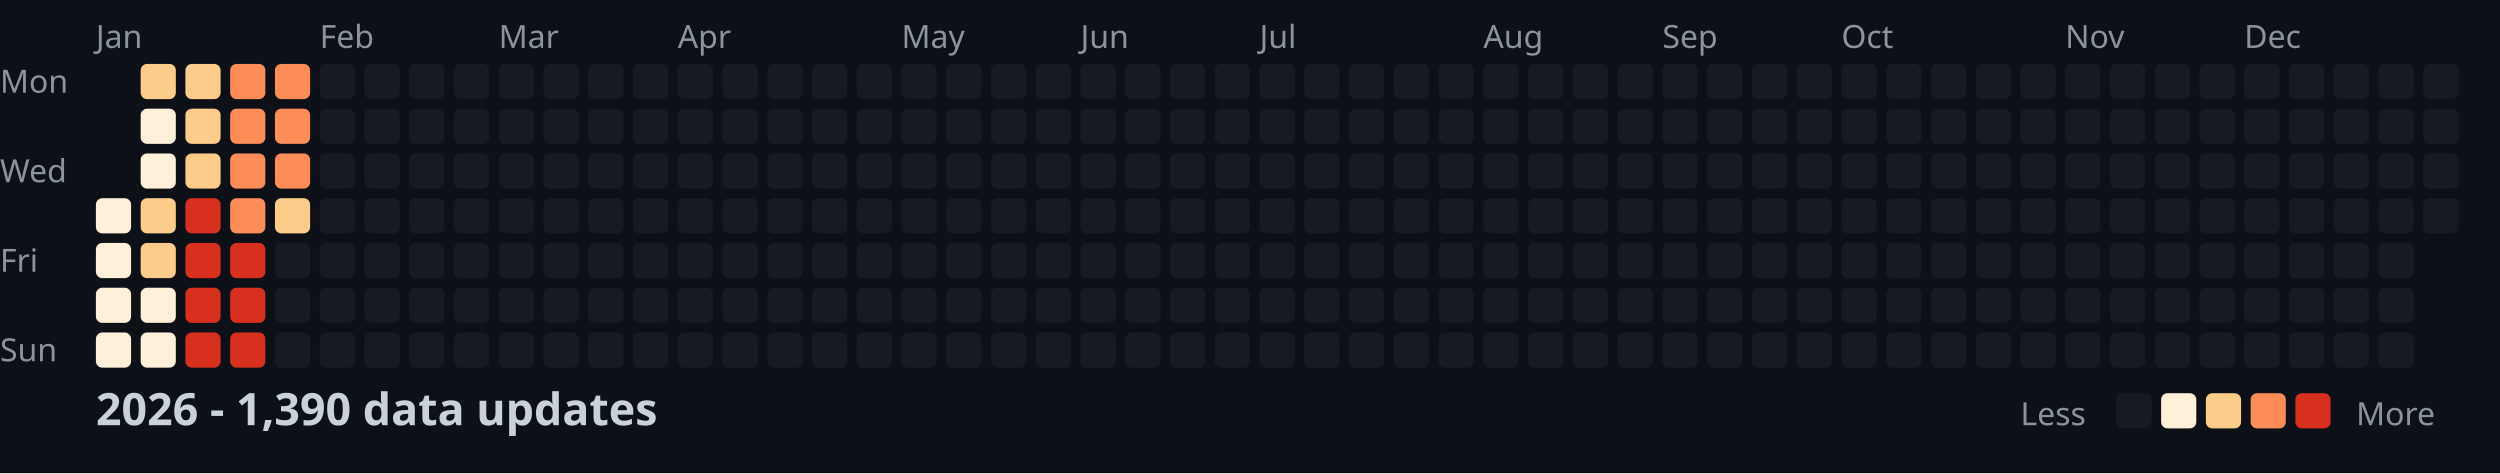
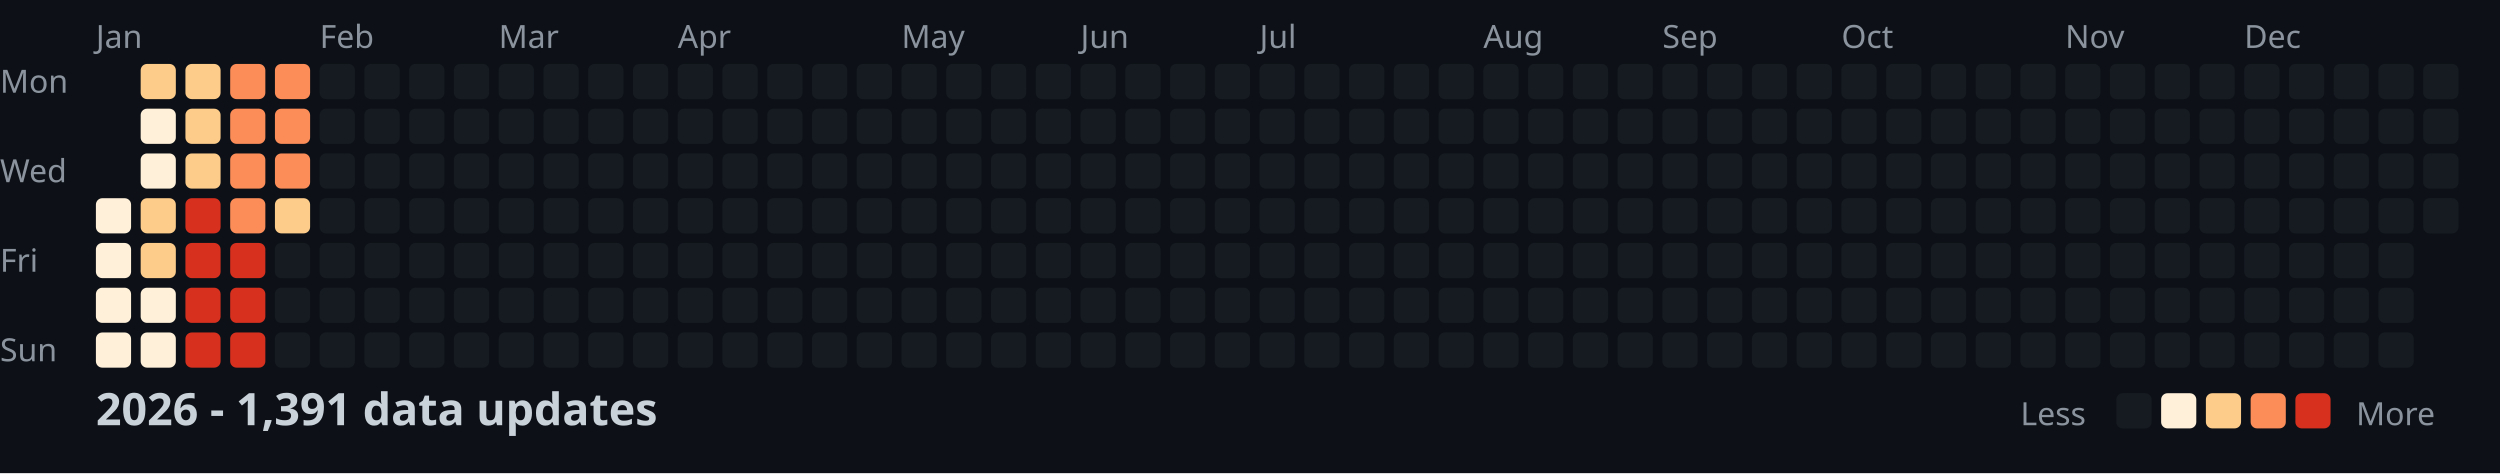
<svg xmlns="http://www.w3.org/2000/svg" width="782" height="148">
  <style>
    .month { font: 10px sans-serif; fill: #8b949e; }
    .day { font: 10px sans-serif; fill: #8b949e; }
    .title { font: bold 14px sans-serif; fill: #c9d1d9; }
    .legend { font: 10px sans-serif; fill: #8b949e; }
  </style>
  <rect width="100%" height="100%" fill="#0d1117" />
  <text x="0" y="29" class="day">Mon</text>
  <text x="0" y="57" class="day">Wed</text>
  <text x="0" y="85" class="day">Fri</text>
  <text x="0" y="113" class="day">Sun</text>
  <text x="30" y="15" class="month">Jan</text>
  <text x="100" y="15" class="month">Feb</text>
  <text x="156" y="15" class="month">Mar</text>
  <text x="212" y="15" class="month">Apr</text>
  <text x="282" y="15" class="month">May</text>
  <text x="338" y="15" class="month">Jun</text>
  <text x="394" y="15" class="month">Jul</text>
  <text x="464" y="15" class="month">Aug</text>
  <text x="520" y="15" class="month">Sep</text>
  <text x="576" y="15" class="month">Oct</text>
  <text x="646" y="15" class="month">Nov</text>
  <text x="702" y="15" class="month">Dec</text>
  <rect x="30" y="62" width="11" height="11" fill="#fef0d9" rx="2" />
  <rect x="30" y="76" width="11" height="11" fill="#fef0d9" rx="2" />
  <rect x="30" y="90" width="11" height="11" fill="#fef0d9" rx="2" />
  <rect x="30" y="104" width="11" height="11" fill="#fef0d9" rx="2" />
  <rect x="44" y="20" width="11" height="11" fill="#fdcc8a" rx="2" />
  <rect x="44" y="34" width="11" height="11" fill="#fef0d9" rx="2" />
  <rect x="44" y="48" width="11" height="11" fill="#fef0d9" rx="2" />
  <rect x="44" y="62" width="11" height="11" fill="#fdcc8a" rx="2" />
  <rect x="44" y="76" width="11" height="11" fill="#fdcc8a" rx="2" />
  <rect x="44" y="90" width="11" height="11" fill="#fef0d9" rx="2" />
  <rect x="44" y="104" width="11" height="11" fill="#fef0d9" rx="2" />
  <rect x="58" y="20" width="11" height="11" fill="#fdcc8a" rx="2" />
  <rect x="58" y="34" width="11" height="11" fill="#fdcc8a" rx="2" />
  <rect x="58" y="48" width="11" height="11" fill="#fdcc8a" rx="2" />
  <rect x="58" y="62" width="11" height="11" fill="#d7301f" rx="2" />
  <rect x="58" y="76" width="11" height="11" fill="#d7301f" rx="2" />
  <rect x="58" y="90" width="11" height="11" fill="#d7301f" rx="2" />
  <rect x="58" y="104" width="11" height="11" fill="#d7301f" rx="2" />
  <rect x="72" y="20" width="11" height="11" fill="#fc8d59" rx="2" />
  <rect x="72" y="34" width="11" height="11" fill="#fc8d59" rx="2" />
  <rect x="72" y="48" width="11" height="11" fill="#fc8d59" rx="2" />
  <rect x="72" y="62" width="11" height="11" fill="#fc8d59" rx="2" />
  <rect x="72" y="76" width="11" height="11" fill="#d7301f" rx="2" />
  <rect x="72" y="90" width="11" height="11" fill="#d7301f" rx="2" />
  <rect x="72" y="104" width="11" height="11" fill="#d7301f" rx="2" />
  <rect x="86" y="20" width="11" height="11" fill="#fc8d59" rx="2" />
  <rect x="86" y="34" width="11" height="11" fill="#fc8d59" rx="2" />
  <rect x="86" y="48" width="11" height="11" fill="#fc8d59" rx="2" />
  <rect x="86" y="62" width="11" height="11" fill="#fdcc8a" rx="2" />
  <rect x="86" y="76" width="11" height="11" fill="#161b22" rx="2" />
  <rect x="86" y="90" width="11" height="11" fill="#161b22" rx="2" />
  <rect x="86" y="104" width="11" height="11" fill="#161b22" rx="2" />
  <rect x="100" y="20" width="11" height="11" fill="#161b22" rx="2" />
  <rect x="100" y="34" width="11" height="11" fill="#161b22" rx="2" />
  <rect x="100" y="48" width="11" height="11" fill="#161b22" rx="2" />
  <rect x="100" y="62" width="11" height="11" fill="#161b22" rx="2" />
  <rect x="100" y="76" width="11" height="11" fill="#161b22" rx="2" />
  <rect x="100" y="90" width="11" height="11" fill="#161b22" rx="2" />
  <rect x="100" y="104" width="11" height="11" fill="#161b22" rx="2" />
  <rect x="114" y="20" width="11" height="11" fill="#161b22" rx="2" />
  <rect x="114" y="34" width="11" height="11" fill="#161b22" rx="2" />
  <rect x="114" y="48" width="11" height="11" fill="#161b22" rx="2" />
  <rect x="114" y="62" width="11" height="11" fill="#161b22" rx="2" />
  <rect x="114" y="76" width="11" height="11" fill="#161b22" rx="2" />
  <rect x="114" y="90" width="11" height="11" fill="#161b22" rx="2" />
  <rect x="114" y="104" width="11" height="11" fill="#161b22" rx="2" />
  <rect x="128" y="20" width="11" height="11" fill="#161b22" rx="2" />
  <rect x="128" y="34" width="11" height="11" fill="#161b22" rx="2" />
  <rect x="128" y="48" width="11" height="11" fill="#161b22" rx="2" />
  <rect x="128" y="62" width="11" height="11" fill="#161b22" rx="2" />
  <rect x="128" y="76" width="11" height="11" fill="#161b22" rx="2" />
  <rect x="128" y="90" width="11" height="11" fill="#161b22" rx="2" />
  <rect x="128" y="104" width="11" height="11" fill="#161b22" rx="2" />
  <rect x="142" y="20" width="11" height="11" fill="#161b22" rx="2" />
  <rect x="142" y="34" width="11" height="11" fill="#161b22" rx="2" />
  <rect x="142" y="48" width="11" height="11" fill="#161b22" rx="2" />
  <rect x="142" y="62" width="11" height="11" fill="#161b22" rx="2" />
  <rect x="142" y="76" width="11" height="11" fill="#161b22" rx="2" />
  <rect x="142" y="90" width="11" height="11" fill="#161b22" rx="2" />
  <rect x="142" y="104" width="11" height="11" fill="#161b22" rx="2" />
  <rect x="156" y="20" width="11" height="11" fill="#161b22" rx="2" />
  <rect x="156" y="34" width="11" height="11" fill="#161b22" rx="2" />
  <rect x="156" y="48" width="11" height="11" fill="#161b22" rx="2" />
  <rect x="156" y="62" width="11" height="11" fill="#161b22" rx="2" />
  <rect x="156" y="76" width="11" height="11" fill="#161b22" rx="2" />
  <rect x="156" y="90" width="11" height="11" fill="#161b22" rx="2" />
  <rect x="156" y="104" width="11" height="11" fill="#161b22" rx="2" />
  <rect x="170" y="20" width="11" height="11" fill="#161b22" rx="2" />
  <rect x="170" y="34" width="11" height="11" fill="#161b22" rx="2" />
  <rect x="170" y="48" width="11" height="11" fill="#161b22" rx="2" />
  <rect x="170" y="62" width="11" height="11" fill="#161b22" rx="2" />
  <rect x="170" y="76" width="11" height="11" fill="#161b22" rx="2" />
  <rect x="170" y="90" width="11" height="11" fill="#161b22" rx="2" />
  <rect x="170" y="104" width="11" height="11" fill="#161b22" rx="2" />
  <rect x="184" y="20" width="11" height="11" fill="#161b22" rx="2" />
  <rect x="184" y="34" width="11" height="11" fill="#161b22" rx="2" />
  <rect x="184" y="48" width="11" height="11" fill="#161b22" rx="2" />
  <rect x="184" y="62" width="11" height="11" fill="#161b22" rx="2" />
  <rect x="184" y="76" width="11" height="11" fill="#161b22" rx="2" />
  <rect x="184" y="90" width="11" height="11" fill="#161b22" rx="2" />
  <rect x="184" y="104" width="11" height="11" fill="#161b22" rx="2" />
  <rect x="198" y="20" width="11" height="11" fill="#161b22" rx="2" />
  <rect x="198" y="34" width="11" height="11" fill="#161b22" rx="2" />
  <rect x="198" y="48" width="11" height="11" fill="#161b22" rx="2" />
  <rect x="198" y="62" width="11" height="11" fill="#161b22" rx="2" />
  <rect x="198" y="76" width="11" height="11" fill="#161b22" rx="2" />
  <rect x="198" y="90" width="11" height="11" fill="#161b22" rx="2" />
  <rect x="198" y="104" width="11" height="11" fill="#161b22" rx="2" />
  <rect x="212" y="20" width="11" height="11" fill="#161b22" rx="2" />
  <rect x="212" y="34" width="11" height="11" fill="#161b22" rx="2" />
  <rect x="212" y="48" width="11" height="11" fill="#161b22" rx="2" />
  <rect x="212" y="62" width="11" height="11" fill="#161b22" rx="2" />
  <rect x="212" y="76" width="11" height="11" fill="#161b22" rx="2" />
  <rect x="212" y="90" width="11" height="11" fill="#161b22" rx="2" />
  <rect x="212" y="104" width="11" height="11" fill="#161b22" rx="2" />
  <rect x="226" y="20" width="11" height="11" fill="#161b22" rx="2" />
  <rect x="226" y="34" width="11" height="11" fill="#161b22" rx="2" />
  <rect x="226" y="48" width="11" height="11" fill="#161b22" rx="2" />
  <rect x="226" y="62" width="11" height="11" fill="#161b22" rx="2" />
  <rect x="226" y="76" width="11" height="11" fill="#161b22" rx="2" />
  <rect x="226" y="90" width="11" height="11" fill="#161b22" rx="2" />
  <rect x="226" y="104" width="11" height="11" fill="#161b22" rx="2" />
  <rect x="240" y="20" width="11" height="11" fill="#161b22" rx="2" />
  <rect x="240" y="34" width="11" height="11" fill="#161b22" rx="2" />
  <rect x="240" y="48" width="11" height="11" fill="#161b22" rx="2" />
  <rect x="240" y="62" width="11" height="11" fill="#161b22" rx="2" />
  <rect x="240" y="76" width="11" height="11" fill="#161b22" rx="2" />
  <rect x="240" y="90" width="11" height="11" fill="#161b22" rx="2" />
  <rect x="240" y="104" width="11" height="11" fill="#161b22" rx="2" />
  <rect x="254" y="20" width="11" height="11" fill="#161b22" rx="2" />
  <rect x="254" y="34" width="11" height="11" fill="#161b22" rx="2" />
  <rect x="254" y="48" width="11" height="11" fill="#161b22" rx="2" />
  <rect x="254" y="62" width="11" height="11" fill="#161b22" rx="2" />
  <rect x="254" y="76" width="11" height="11" fill="#161b22" rx="2" />
  <rect x="254" y="90" width="11" height="11" fill="#161b22" rx="2" />
  <rect x="254" y="104" width="11" height="11" fill="#161b22" rx="2" />
  <rect x="268" y="20" width="11" height="11" fill="#161b22" rx="2" />
  <rect x="268" y="34" width="11" height="11" fill="#161b22" rx="2" />
  <rect x="268" y="48" width="11" height="11" fill="#161b22" rx="2" />
  <rect x="268" y="62" width="11" height="11" fill="#161b22" rx="2" />
  <rect x="268" y="76" width="11" height="11" fill="#161b22" rx="2" />
  <rect x="268" y="90" width="11" height="11" fill="#161b22" rx="2" />
  <rect x="268" y="104" width="11" height="11" fill="#161b22" rx="2" />
  <rect x="282" y="20" width="11" height="11" fill="#161b22" rx="2" />
  <rect x="282" y="34" width="11" height="11" fill="#161b22" rx="2" />
  <rect x="282" y="48" width="11" height="11" fill="#161b22" rx="2" />
  <rect x="282" y="62" width="11" height="11" fill="#161b22" rx="2" />
  <rect x="282" y="76" width="11" height="11" fill="#161b22" rx="2" />
  <rect x="282" y="90" width="11" height="11" fill="#161b22" rx="2" />
  <rect x="282" y="104" width="11" height="11" fill="#161b22" rx="2" />
  <rect x="296" y="20" width="11" height="11" fill="#161b22" rx="2" />
  <rect x="296" y="34" width="11" height="11" fill="#161b22" rx="2" />
  <rect x="296" y="48" width="11" height="11" fill="#161b22" rx="2" />
  <rect x="296" y="62" width="11" height="11" fill="#161b22" rx="2" />
  <rect x="296" y="76" width="11" height="11" fill="#161b22" rx="2" />
  <rect x="296" y="90" width="11" height="11" fill="#161b22" rx="2" />
  <rect x="296" y="104" width="11" height="11" fill="#161b22" rx="2" />
  <rect x="310" y="20" width="11" height="11" fill="#161b22" rx="2" />
  <rect x="310" y="34" width="11" height="11" fill="#161b22" rx="2" />
  <rect x="310" y="48" width="11" height="11" fill="#161b22" rx="2" />
  <rect x="310" y="62" width="11" height="11" fill="#161b22" rx="2" />
  <rect x="310" y="76" width="11" height="11" fill="#161b22" rx="2" />
  <rect x="310" y="90" width="11" height="11" fill="#161b22" rx="2" />
  <rect x="310" y="104" width="11" height="11" fill="#161b22" rx="2" />
  <rect x="324" y="20" width="11" height="11" fill="#161b22" rx="2" />
  <rect x="324" y="34" width="11" height="11" fill="#161b22" rx="2" />
  <rect x="324" y="48" width="11" height="11" fill="#161b22" rx="2" />
  <rect x="324" y="62" width="11" height="11" fill="#161b22" rx="2" />
  <rect x="324" y="76" width="11" height="11" fill="#161b22" rx="2" />
  <rect x="324" y="90" width="11" height="11" fill="#161b22" rx="2" />
  <rect x="324" y="104" width="11" height="11" fill="#161b22" rx="2" />
  <rect x="338" y="20" width="11" height="11" fill="#161b22" rx="2" />
  <rect x="338" y="34" width="11" height="11" fill="#161b22" rx="2" />
  <rect x="338" y="48" width="11" height="11" fill="#161b22" rx="2" />
  <rect x="338" y="62" width="11" height="11" fill="#161b22" rx="2" />
  <rect x="338" y="76" width="11" height="11" fill="#161b22" rx="2" />
  <rect x="338" y="90" width="11" height="11" fill="#161b22" rx="2" />
  <rect x="338" y="104" width="11" height="11" fill="#161b22" rx="2" />
  <rect x="352" y="20" width="11" height="11" fill="#161b22" rx="2" />
  <rect x="352" y="34" width="11" height="11" fill="#161b22" rx="2" />
  <rect x="352" y="48" width="11" height="11" fill="#161b22" rx="2" />
  <rect x="352" y="62" width="11" height="11" fill="#161b22" rx="2" />
  <rect x="352" y="76" width="11" height="11" fill="#161b22" rx="2" />
  <rect x="352" y="90" width="11" height="11" fill="#161b22" rx="2" />
  <rect x="352" y="104" width="11" height="11" fill="#161b22" rx="2" />
  <rect x="366" y="20" width="11" height="11" fill="#161b22" rx="2" />
  <rect x="366" y="34" width="11" height="11" fill="#161b22" rx="2" />
  <rect x="366" y="48" width="11" height="11" fill="#161b22" rx="2" />
  <rect x="366" y="62" width="11" height="11" fill="#161b22" rx="2" />
  <rect x="366" y="76" width="11" height="11" fill="#161b22" rx="2" />
  <rect x="366" y="90" width="11" height="11" fill="#161b22" rx="2" />
  <rect x="366" y="104" width="11" height="11" fill="#161b22" rx="2" />
  <rect x="380" y="20" width="11" height="11" fill="#161b22" rx="2" />
  <rect x="380" y="34" width="11" height="11" fill="#161b22" rx="2" />
  <rect x="380" y="48" width="11" height="11" fill="#161b22" rx="2" />
  <rect x="380" y="62" width="11" height="11" fill="#161b22" rx="2" />
  <rect x="380" y="76" width="11" height="11" fill="#161b22" rx="2" />
  <rect x="380" y="90" width="11" height="11" fill="#161b22" rx="2" />
  <rect x="380" y="104" width="11" height="11" fill="#161b22" rx="2" />
  <rect x="394" y="20" width="11" height="11" fill="#161b22" rx="2" />
  <rect x="394" y="34" width="11" height="11" fill="#161b22" rx="2" />
  <rect x="394" y="48" width="11" height="11" fill="#161b22" rx="2" />
  <rect x="394" y="62" width="11" height="11" fill="#161b22" rx="2" />
  <rect x="394" y="76" width="11" height="11" fill="#161b22" rx="2" />
  <rect x="394" y="90" width="11" height="11" fill="#161b22" rx="2" />
  <rect x="394" y="104" width="11" height="11" fill="#161b22" rx="2" />
  <rect x="408" y="20" width="11" height="11" fill="#161b22" rx="2" />
  <rect x="408" y="34" width="11" height="11" fill="#161b22" rx="2" />
  <rect x="408" y="48" width="11" height="11" fill="#161b22" rx="2" />
  <rect x="408" y="62" width="11" height="11" fill="#161b22" rx="2" />
  <rect x="408" y="76" width="11" height="11" fill="#161b22" rx="2" />
  <rect x="408" y="90" width="11" height="11" fill="#161b22" rx="2" />
  <rect x="408" y="104" width="11" height="11" fill="#161b22" rx="2" />
  <rect x="422" y="20" width="11" height="11" fill="#161b22" rx="2" />
  <rect x="422" y="34" width="11" height="11" fill="#161b22" rx="2" />
  <rect x="422" y="48" width="11" height="11" fill="#161b22" rx="2" />
  <rect x="422" y="62" width="11" height="11" fill="#161b22" rx="2" />
  <rect x="422" y="76" width="11" height="11" fill="#161b22" rx="2" />
  <rect x="422" y="90" width="11" height="11" fill="#161b22" rx="2" />
  <rect x="422" y="104" width="11" height="11" fill="#161b22" rx="2" />
  <rect x="436" y="20" width="11" height="11" fill="#161b22" rx="2" />
  <rect x="436" y="34" width="11" height="11" fill="#161b22" rx="2" />
  <rect x="436" y="48" width="11" height="11" fill="#161b22" rx="2" />
  <rect x="436" y="62" width="11" height="11" fill="#161b22" rx="2" />
  <rect x="436" y="76" width="11" height="11" fill="#161b22" rx="2" />
  <rect x="436" y="90" width="11" height="11" fill="#161b22" rx="2" />
  <rect x="436" y="104" width="11" height="11" fill="#161b22" rx="2" />
  <rect x="450" y="20" width="11" height="11" fill="#161b22" rx="2" />
  <rect x="450" y="34" width="11" height="11" fill="#161b22" rx="2" />
  <rect x="450" y="48" width="11" height="11" fill="#161b22" rx="2" />
  <rect x="450" y="62" width="11" height="11" fill="#161b22" rx="2" />
  <rect x="450" y="76" width="11" height="11" fill="#161b22" rx="2" />
  <rect x="450" y="90" width="11" height="11" fill="#161b22" rx="2" />
  <rect x="450" y="104" width="11" height="11" fill="#161b22" rx="2" />
  <rect x="464" y="20" width="11" height="11" fill="#161b22" rx="2" />
  <rect x="464" y="34" width="11" height="11" fill="#161b22" rx="2" />
  <rect x="464" y="48" width="11" height="11" fill="#161b22" rx="2" />
  <rect x="464" y="62" width="11" height="11" fill="#161b22" rx="2" />
  <rect x="464" y="76" width="11" height="11" fill="#161b22" rx="2" />
  <rect x="464" y="90" width="11" height="11" fill="#161b22" rx="2" />
  <rect x="464" y="104" width="11" height="11" fill="#161b22" rx="2" />
  <rect x="478" y="20" width="11" height="11" fill="#161b22" rx="2" />
  <rect x="478" y="34" width="11" height="11" fill="#161b22" rx="2" />
  <rect x="478" y="48" width="11" height="11" fill="#161b22" rx="2" />
  <rect x="478" y="62" width="11" height="11" fill="#161b22" rx="2" />
  <rect x="478" y="76" width="11" height="11" fill="#161b22" rx="2" />
  <rect x="478" y="90" width="11" height="11" fill="#161b22" rx="2" />
  <rect x="478" y="104" width="11" height="11" fill="#161b22" rx="2" />
  <rect x="492" y="20" width="11" height="11" fill="#161b22" rx="2" />
  <rect x="492" y="34" width="11" height="11" fill="#161b22" rx="2" />
  <rect x="492" y="48" width="11" height="11" fill="#161b22" rx="2" />
  <rect x="492" y="62" width="11" height="11" fill="#161b22" rx="2" />
  <rect x="492" y="76" width="11" height="11" fill="#161b22" rx="2" />
  <rect x="492" y="90" width="11" height="11" fill="#161b22" rx="2" />
  <rect x="492" y="104" width="11" height="11" fill="#161b22" rx="2" />
  <rect x="506" y="20" width="11" height="11" fill="#161b22" rx="2" />
  <rect x="506" y="34" width="11" height="11" fill="#161b22" rx="2" />
  <rect x="506" y="48" width="11" height="11" fill="#161b22" rx="2" />
  <rect x="506" y="62" width="11" height="11" fill="#161b22" rx="2" />
  <rect x="506" y="76" width="11" height="11" fill="#161b22" rx="2" />
  <rect x="506" y="90" width="11" height="11" fill="#161b22" rx="2" />
  <rect x="506" y="104" width="11" height="11" fill="#161b22" rx="2" />
  <rect x="520" y="20" width="11" height="11" fill="#161b22" rx="2" />
  <rect x="520" y="34" width="11" height="11" fill="#161b22" rx="2" />
  <rect x="520" y="48" width="11" height="11" fill="#161b22" rx="2" />
  <rect x="520" y="62" width="11" height="11" fill="#161b22" rx="2" />
  <rect x="520" y="76" width="11" height="11" fill="#161b22" rx="2" />
  <rect x="520" y="90" width="11" height="11" fill="#161b22" rx="2" />
  <rect x="520" y="104" width="11" height="11" fill="#161b22" rx="2" />
  <rect x="534" y="20" width="11" height="11" fill="#161b22" rx="2" />
  <rect x="534" y="34" width="11" height="11" fill="#161b22" rx="2" />
  <rect x="534" y="48" width="11" height="11" fill="#161b22" rx="2" />
  <rect x="534" y="62" width="11" height="11" fill="#161b22" rx="2" />
  <rect x="534" y="76" width="11" height="11" fill="#161b22" rx="2" />
  <rect x="534" y="90" width="11" height="11" fill="#161b22" rx="2" />
  <rect x="534" y="104" width="11" height="11" fill="#161b22" rx="2" />
  <rect x="548" y="20" width="11" height="11" fill="#161b22" rx="2" />
  <rect x="548" y="34" width="11" height="11" fill="#161b22" rx="2" />
  <rect x="548" y="48" width="11" height="11" fill="#161b22" rx="2" />
  <rect x="548" y="62" width="11" height="11" fill="#161b22" rx="2" />
  <rect x="548" y="76" width="11" height="11" fill="#161b22" rx="2" />
  <rect x="548" y="90" width="11" height="11" fill="#161b22" rx="2" />
  <rect x="548" y="104" width="11" height="11" fill="#161b22" rx="2" />
  <rect x="562" y="20" width="11" height="11" fill="#161b22" rx="2" />
  <rect x="562" y="34" width="11" height="11" fill="#161b22" rx="2" />
  <rect x="562" y="48" width="11" height="11" fill="#161b22" rx="2" />
  <rect x="562" y="62" width="11" height="11" fill="#161b22" rx="2" />
  <rect x="562" y="76" width="11" height="11" fill="#161b22" rx="2" />
  <rect x="562" y="90" width="11" height="11" fill="#161b22" rx="2" />
  <rect x="562" y="104" width="11" height="11" fill="#161b22" rx="2" />
  <rect x="576" y="20" width="11" height="11" fill="#161b22" rx="2" />
  <rect x="576" y="34" width="11" height="11" fill="#161b22" rx="2" />
  <rect x="576" y="48" width="11" height="11" fill="#161b22" rx="2" />
  <rect x="576" y="62" width="11" height="11" fill="#161b22" rx="2" />
  <rect x="576" y="76" width="11" height="11" fill="#161b22" rx="2" />
  <rect x="576" y="90" width="11" height="11" fill="#161b22" rx="2" />
  <rect x="576" y="104" width="11" height="11" fill="#161b22" rx="2" />
  <rect x="590" y="20" width="11" height="11" fill="#161b22" rx="2" />
  <rect x="590" y="34" width="11" height="11" fill="#161b22" rx="2" />
  <rect x="590" y="48" width="11" height="11" fill="#161b22" rx="2" />
  <rect x="590" y="62" width="11" height="11" fill="#161b22" rx="2" />
  <rect x="590" y="76" width="11" height="11" fill="#161b22" rx="2" />
  <rect x="590" y="90" width="11" height="11" fill="#161b22" rx="2" />
  <rect x="590" y="104" width="11" height="11" fill="#161b22" rx="2" />
  <rect x="604" y="20" width="11" height="11" fill="#161b22" rx="2" />
  <rect x="604" y="34" width="11" height="11" fill="#161b22" rx="2" />
  <rect x="604" y="48" width="11" height="11" fill="#161b22" rx="2" />
  <rect x="604" y="62" width="11" height="11" fill="#161b22" rx="2" />
  <rect x="604" y="76" width="11" height="11" fill="#161b22" rx="2" />
  <rect x="604" y="90" width="11" height="11" fill="#161b22" rx="2" />
  <rect x="604" y="104" width="11" height="11" fill="#161b22" rx="2" />
  <rect x="618" y="20" width="11" height="11" fill="#161b22" rx="2" />
  <rect x="618" y="34" width="11" height="11" fill="#161b22" rx="2" />
  <rect x="618" y="48" width="11" height="11" fill="#161b22" rx="2" />
  <rect x="618" y="62" width="11" height="11" fill="#161b22" rx="2" />
  <rect x="618" y="76" width="11" height="11" fill="#161b22" rx="2" />
  <rect x="618" y="90" width="11" height="11" fill="#161b22" rx="2" />
  <rect x="618" y="104" width="11" height="11" fill="#161b22" rx="2" />
  <rect x="632" y="20" width="11" height="11" fill="#161b22" rx="2" />
  <rect x="632" y="34" width="11" height="11" fill="#161b22" rx="2" />
  <rect x="632" y="48" width="11" height="11" fill="#161b22" rx="2" />
  <rect x="632" y="62" width="11" height="11" fill="#161b22" rx="2" />
  <rect x="632" y="76" width="11" height="11" fill="#161b22" rx="2" />
  <rect x="632" y="90" width="11" height="11" fill="#161b22" rx="2" />
  <rect x="632" y="104" width="11" height="11" fill="#161b22" rx="2" />
  <rect x="646" y="20" width="11" height="11" fill="#161b22" rx="2" />
  <rect x="646" y="34" width="11" height="11" fill="#161b22" rx="2" />
  <rect x="646" y="48" width="11" height="11" fill="#161b22" rx="2" />
  <rect x="646" y="62" width="11" height="11" fill="#161b22" rx="2" />
  <rect x="646" y="76" width="11" height="11" fill="#161b22" rx="2" />
  <rect x="646" y="90" width="11" height="11" fill="#161b22" rx="2" />
  <rect x="646" y="104" width="11" height="11" fill="#161b22" rx="2" />
  <rect x="660" y="20" width="11" height="11" fill="#161b22" rx="2" />
  <rect x="660" y="34" width="11" height="11" fill="#161b22" rx="2" />
  <rect x="660" y="48" width="11" height="11" fill="#161b22" rx="2" />
  <rect x="660" y="62" width="11" height="11" fill="#161b22" rx="2" />
  <rect x="660" y="76" width="11" height="11" fill="#161b22" rx="2" />
  <rect x="660" y="90" width="11" height="11" fill="#161b22" rx="2" />
  <rect x="660" y="104" width="11" height="11" fill="#161b22" rx="2" />
  <rect x="674" y="20" width="11" height="11" fill="#161b22" rx="2" />
  <rect x="674" y="34" width="11" height="11" fill="#161b22" rx="2" />
  <rect x="674" y="48" width="11" height="11" fill="#161b22" rx="2" />
  <rect x="674" y="62" width="11" height="11" fill="#161b22" rx="2" />
  <rect x="674" y="76" width="11" height="11" fill="#161b22" rx="2" />
  <rect x="674" y="90" width="11" height="11" fill="#161b22" rx="2" />
  <rect x="674" y="104" width="11" height="11" fill="#161b22" rx="2" />
  <rect x="688" y="20" width="11" height="11" fill="#161b22" rx="2" />
  <rect x="688" y="34" width="11" height="11" fill="#161b22" rx="2" />
  <rect x="688" y="48" width="11" height="11" fill="#161b22" rx="2" />
  <rect x="688" y="62" width="11" height="11" fill="#161b22" rx="2" />
  <rect x="688" y="76" width="11" height="11" fill="#161b22" rx="2" />
  <rect x="688" y="90" width="11" height="11" fill="#161b22" rx="2" />
  <rect x="688" y="104" width="11" height="11" fill="#161b22" rx="2" />
  <rect x="702" y="20" width="11" height="11" fill="#161b22" rx="2" />
  <rect x="702" y="34" width="11" height="11" fill="#161b22" rx="2" />
  <rect x="702" y="48" width="11" height="11" fill="#161b22" rx="2" />
  <rect x="702" y="62" width="11" height="11" fill="#161b22" rx="2" />
  <rect x="702" y="76" width="11" height="11" fill="#161b22" rx="2" />
  <rect x="702" y="90" width="11" height="11" fill="#161b22" rx="2" />
  <rect x="702" y="104" width="11" height="11" fill="#161b22" rx="2" />
  <rect x="716" y="20" width="11" height="11" fill="#161b22" rx="2" />
  <rect x="716" y="34" width="11" height="11" fill="#161b22" rx="2" />
  <rect x="716" y="48" width="11" height="11" fill="#161b22" rx="2" />
  <rect x="716" y="62" width="11" height="11" fill="#161b22" rx="2" />
  <rect x="716" y="76" width="11" height="11" fill="#161b22" rx="2" />
  <rect x="716" y="90" width="11" height="11" fill="#161b22" rx="2" />
  <rect x="716" y="104" width="11" height="11" fill="#161b22" rx="2" />
  <rect x="730" y="20" width="11" height="11" fill="#161b22" rx="2" />
  <rect x="730" y="34" width="11" height="11" fill="#161b22" rx="2" />
  <rect x="730" y="48" width="11" height="11" fill="#161b22" rx="2" />
  <rect x="730" y="62" width="11" height="11" fill="#161b22" rx="2" />
  <rect x="730" y="76" width="11" height="11" fill="#161b22" rx="2" />
  <rect x="730" y="90" width="11" height="11" fill="#161b22" rx="2" />
  <rect x="730" y="104" width="11" height="11" fill="#161b22" rx="2" />
  <rect x="744" y="20" width="11" height="11" fill="#161b22" rx="2" />
  <rect x="744" y="34" width="11" height="11" fill="#161b22" rx="2" />
  <rect x="744" y="48" width="11" height="11" fill="#161b22" rx="2" />
  <rect x="744" y="62" width="11" height="11" fill="#161b22" rx="2" />
  <rect x="744" y="76" width="11" height="11" fill="#161b22" rx="2" />
  <rect x="744" y="90" width="11" height="11" fill="#161b22" rx="2" />
  <rect x="744" y="104" width="11" height="11" fill="#161b22" rx="2" />
  <rect x="758" y="20" width="11" height="11" fill="#161b22" rx="2" />
  <rect x="758" y="34" width="11" height="11" fill="#161b22" rx="2" />
  <rect x="758" y="48" width="11" height="11" fill="#161b22" rx="2" />
  <rect x="758" y="62" width="11" height="11" fill="#161b22" rx="2" />
-   <text x="30" y="133" class="title">2026 - 1,390 data updates</text>
+   <text x="30" y="133" class="title">2026 - 1,391 data updates</text>
  <text x="632" y="133" class="legend">Less</text>
  <rect x="662" y="123" width="11" height="11" fill="#161b22" rx="2" />
  <rect x="676" y="123" width="11" height="11" fill="#fef0d9" rx="2" />
  <rect x="690" y="123" width="11" height="11" fill="#fdcc8a" rx="2" />
  <rect x="704" y="123" width="11" height="11" fill="#fc8d59" rx="2" />
  <rect x="718" y="123" width="11" height="11" fill="#d7301f" rx="2" />
  <text x="737" y="133" class="legend">More</text>
</svg>
